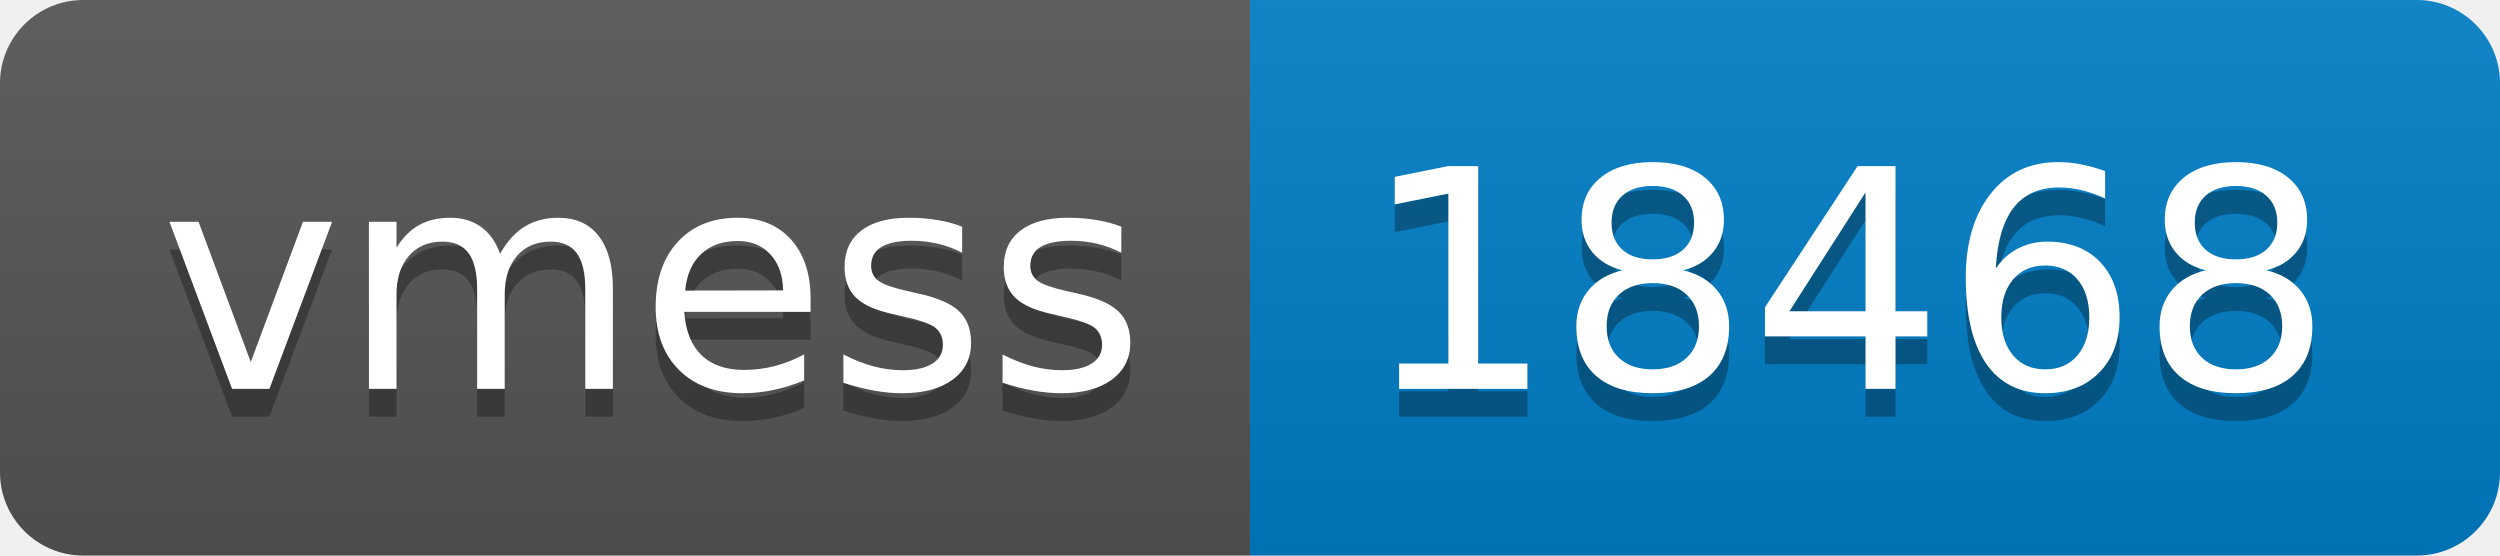
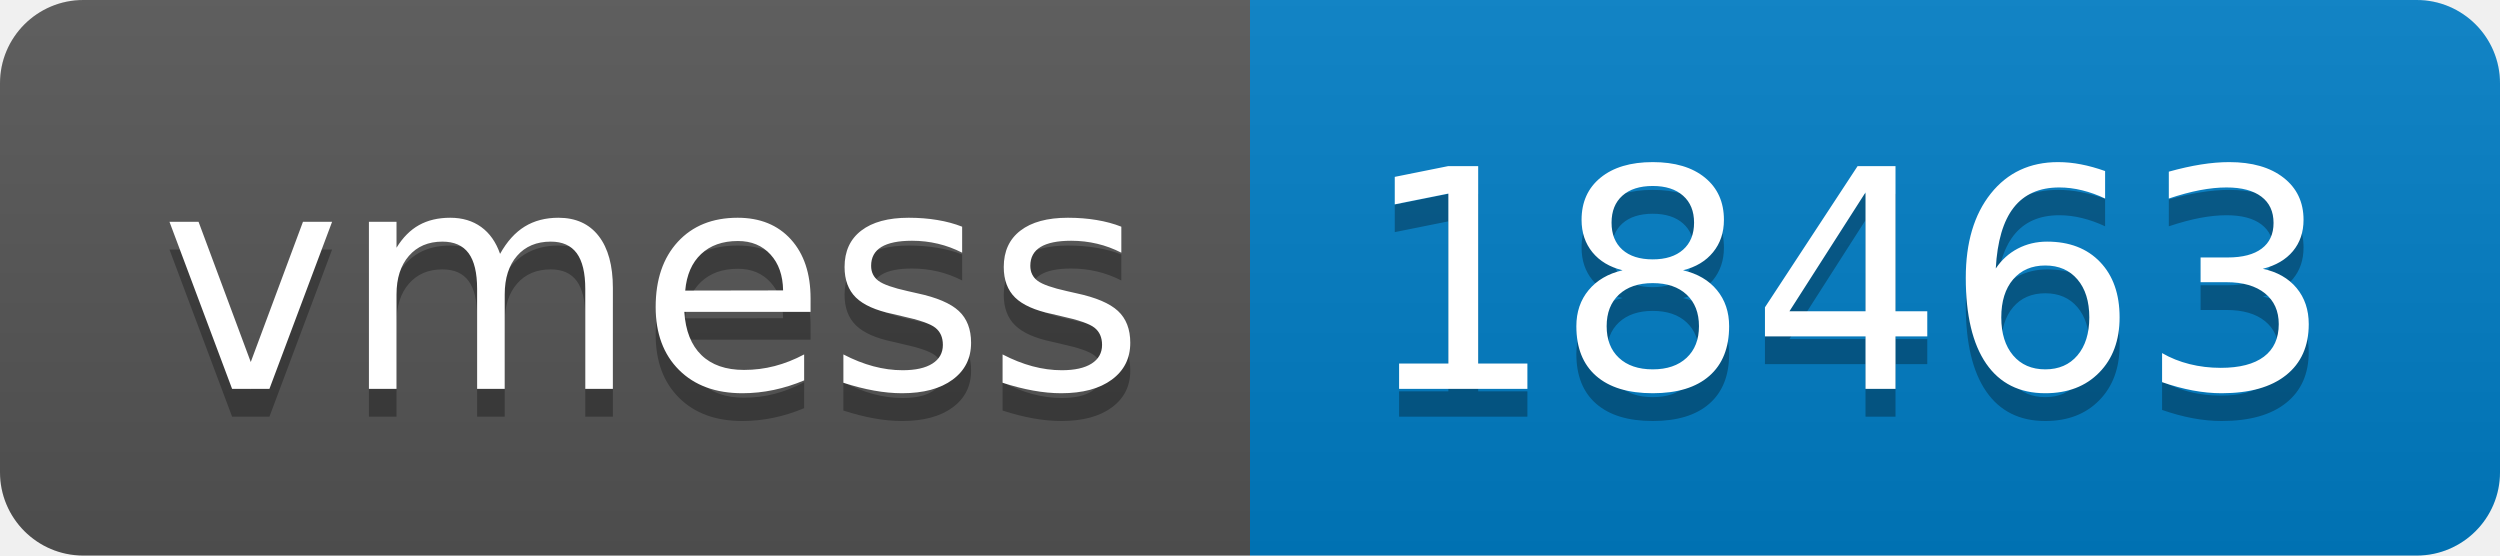
- <svg xmlns="http://www.w3.org/2000/svg" width="90" height="20" role="img" aria-label="vmess: 18468">
+ <svg xmlns="http://www.w3.org/2000/svg" width="90" height="20" role="img" aria-label="vmess: 18463">
  <linearGradient id="s" x2="0" y2="100%">
    <stop offset="0" stop-color="#bbb" stop-opacity=".1" />
    <stop offset="1" stop-opacity=".1" />
  </linearGradient>
  <clipPath id="r">
    <rect width="90" height="20" rx="3" fill="#fff" />
  </clipPath>
  <g clip-path="url(#r)">
    <rect width="45" height="20" fill="#555" />
    <rect x="45" width="45" height="20" fill="#007ec6" />
    <rect width="90" height="20" fill="url(#s)" />
  </g>
  <g fill="#fff" text-anchor="middle" font-family="Verdana,Geneva,DejaVu Sans,sans-serif" text-rendering="geometricPrecision" font-size="110">
    <text aria-hidden="true" x="235" y="150" fill="#010101" fill-opacity=".3" transform="scale(.1)" textLength="350">vmess</text>
    <text x="235" y="140" transform="scale(.1)" fill="#fff" textLength="350">vmess</text>
-     <text aria-hidden="true" x="665" y="150" fill="#010101" fill-opacity=".3" transform="scale(.1)" textLength="350">18468</text>
-     <text x="665" y="140" transform="scale(.1)" fill="#fff" textLength="350">18468</text>
+     <text aria-hidden="true" x="665" y="150" fill="#010101" fill-opacity=".3" transform="scale(.1)" textLength="350">18463</text>
+     <text x="665" y="140" transform="scale(.1)" fill="#fff" textLength="350">18463</text>
  </g>
</svg>
